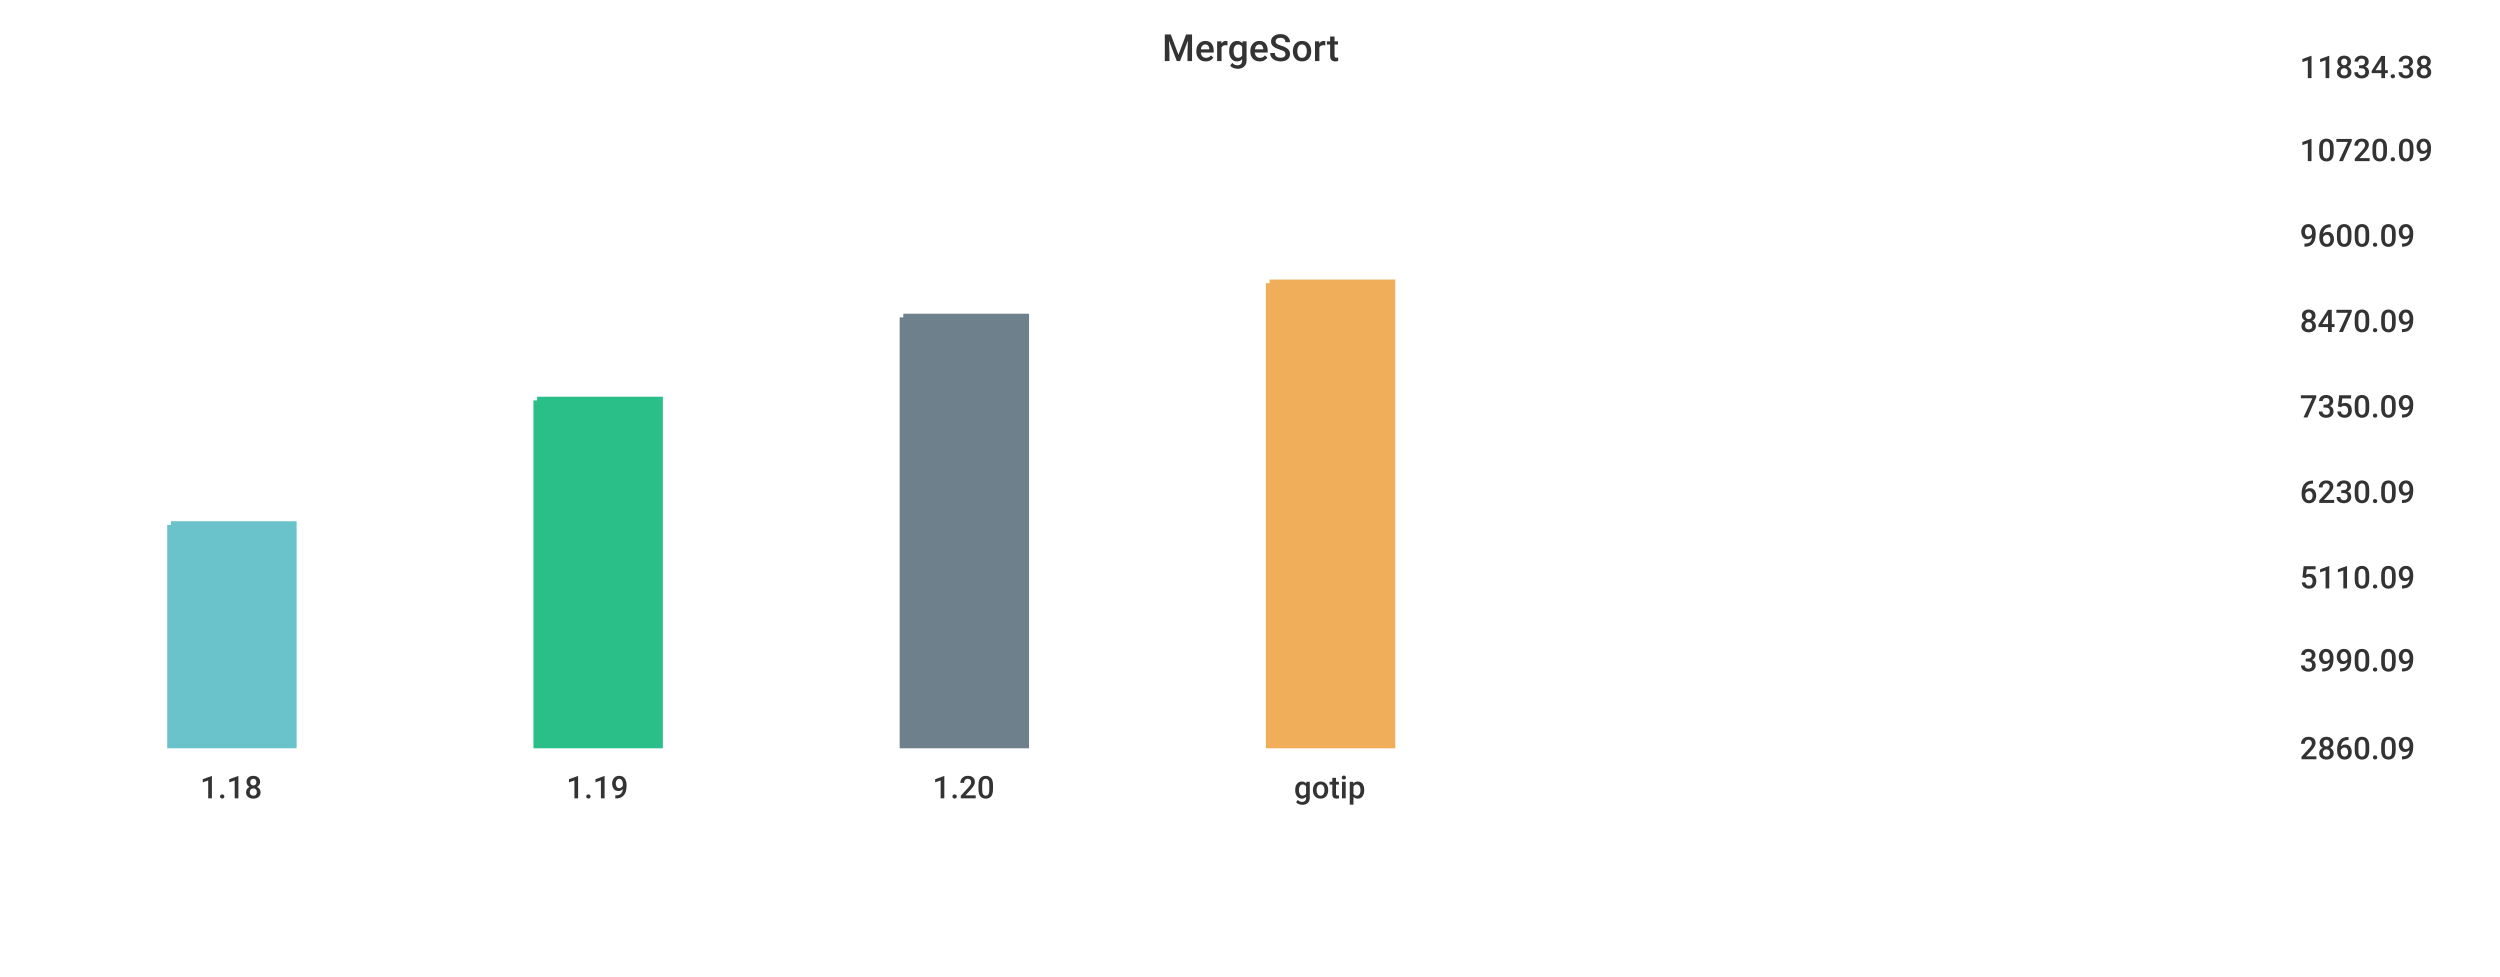
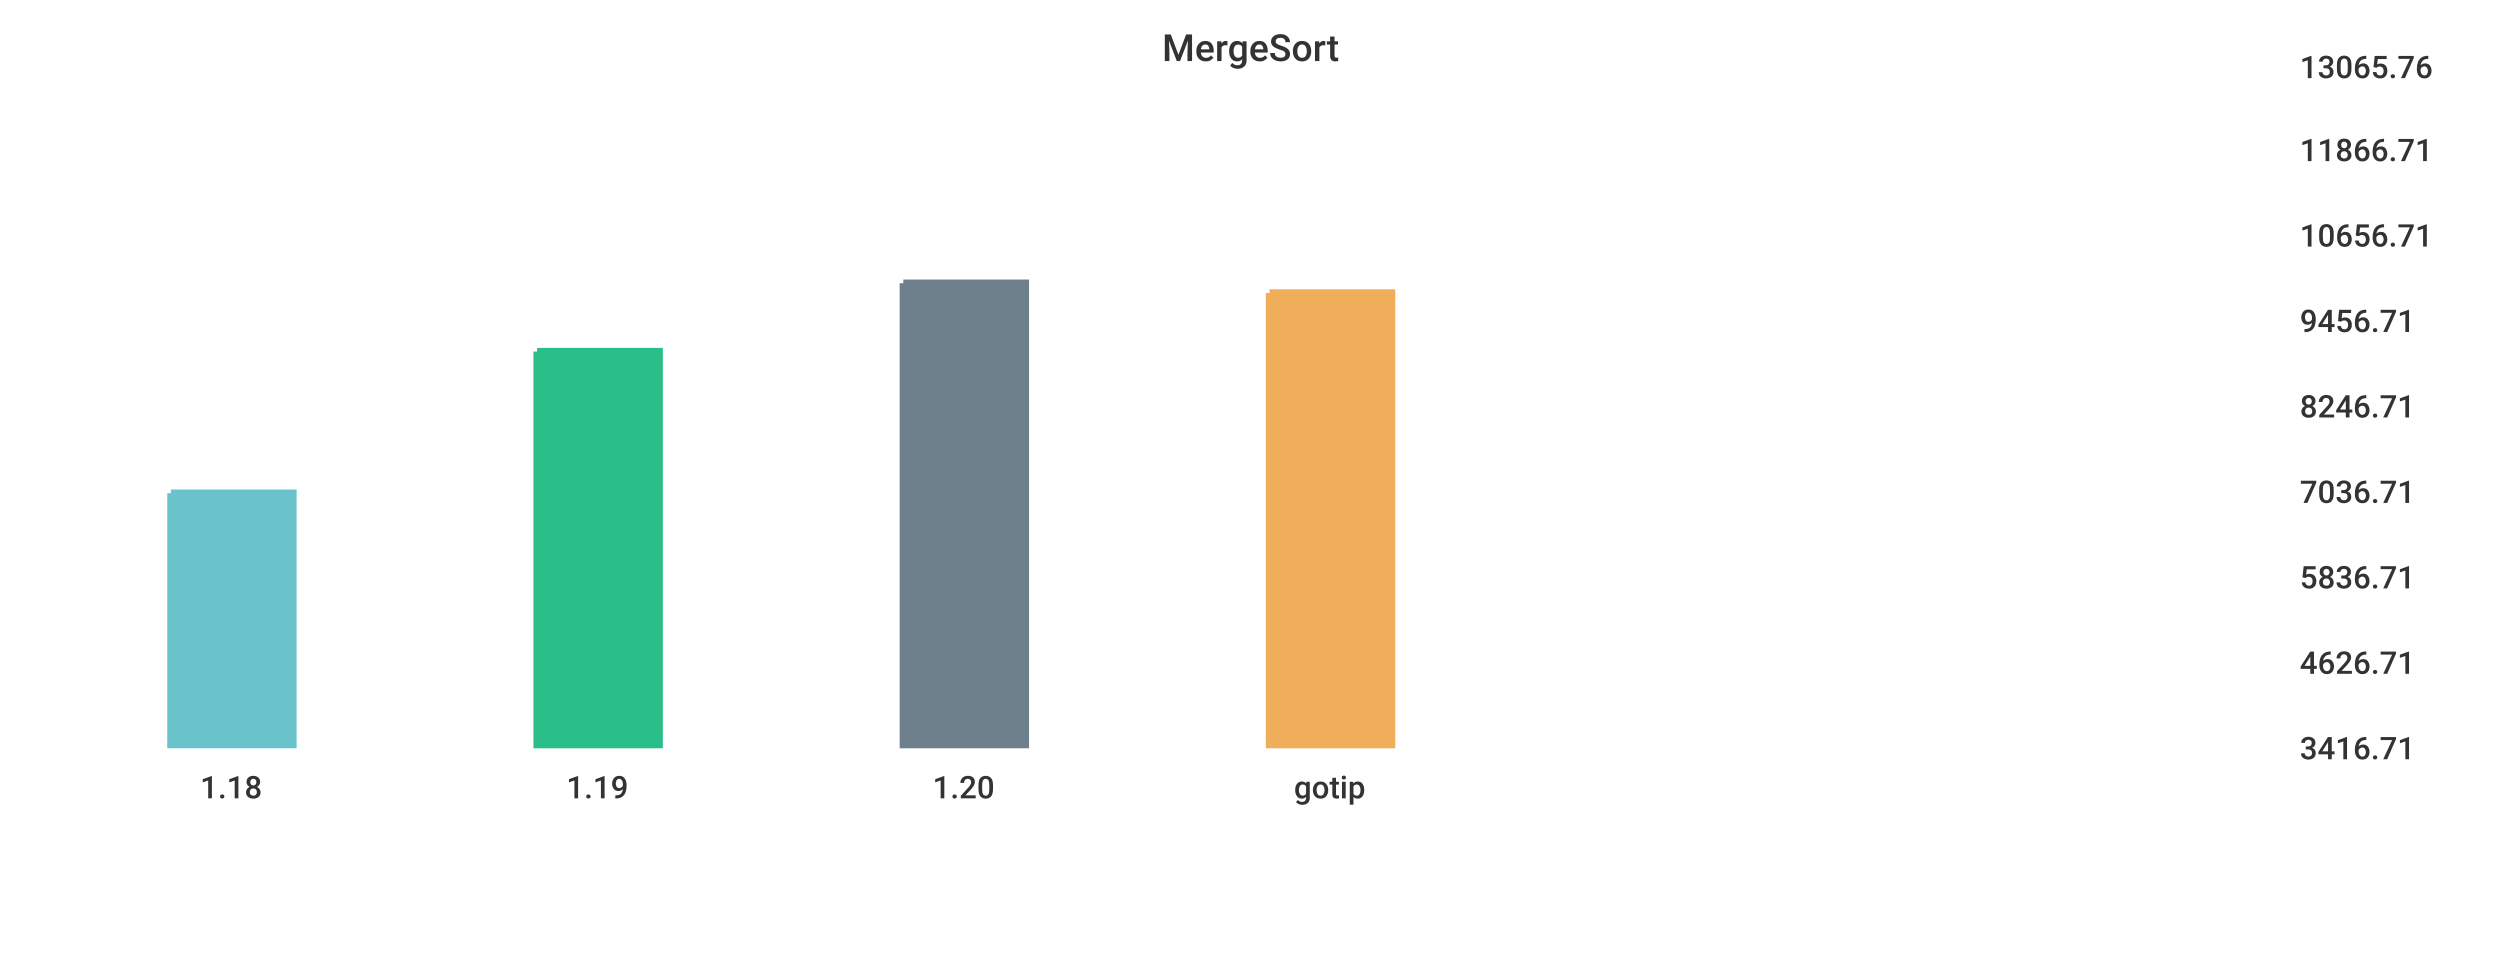
<svg xmlns="http://www.w3.org/2000/svg" width="1024" height="400">\n<path d="M 0 0 L 1024 0 L 1024 400 L 0 400 L 0 0" style="stroke-width:0;stroke:rgba(255,255,255,1.0);fill:rgba(255,255,255,1.0)" />
  <path d="M 20 26 L 927 26 L 927 305 L 20 305 L 20 26" style="stroke-width:0;stroke:rgba(255,255,255,1.0);fill:rgba(255,255,255,1.0)" />
-   <path d="M 70 215 L 120 215 L 120 305 L 70 305 L 70 215" style="stroke-width:3;stroke:rgba(106,195,203,1.0);fill:rgba(106,195,203,1.0)" />
-   <path d="M 220 164 L 270 164 L 270 305 L 220 305 L 220 164" style="stroke-width:3;stroke:rgba(42,190,137,1.0);fill:rgba(42,190,137,1.0)" />
-   <path d="M 370 130 L 420 130 L 420 305 L 370 305 L 370 130" style="stroke-width:3;stroke:rgba(110,128,139,1.0);fill:rgba(110,128,139,1.0)" />
-   <path d="M 520 116 L 570 116 L 570 305 L 520 305 L 520 116" style="stroke-width:3;stroke:rgba(240,174,90,1.0);fill:rgba(240,174,90,1.0)" />
+   <path d="M 70 202 L 120 202 L 120 305 L 70 305 L 70 202" style="stroke-width:3;stroke:rgba(106,195,203,1.0);fill:rgba(106,195,203,1.0)" />
+   <path d="M 220 144 L 270 144 L 270 305 L 220 305 L 220 144" style="stroke-width:3;stroke:rgba(42,190,137,1.0);fill:rgba(42,190,137,1.0)" />
+   <path d="M 370 116 L 420 116 L 420 305 L 370 305 L 370 116" style="stroke-width:3;stroke:rgba(110,128,139,1.0);fill:rgba(110,128,139,1.0)" />
+   <path d="M 520 120 L 570 120 L 570 305 L 520 305 L 520 120" style="stroke-width:3;stroke:rgba(240,174,90,1.0);fill:rgba(240,174,90,1.0)" />
  <path d="M 20 305 L 927 305" style="stroke-width:0;stroke:rgba(51,51,51,1.0);fill:none" />
  <path d="M 20 305 L 20 310" style="stroke-width:0;stroke:rgba(51,51,51,1.0);fill:none" />
  <text x="82" y="327" style="stroke-width:0;stroke:none;fill:rgba(51,51,51,1.0);font-size:12.8px;font-family:'Roboto Medium',sans-serif">1.18</text>
  <path d="M 170 305 L 170 310" style="stroke-width:0;stroke:rgba(51,51,51,1.0);fill:none" />
  <text x="232" y="327" style="stroke-width:0;stroke:none;fill:rgba(51,51,51,1.0);font-size:12.8px;font-family:'Roboto Medium',sans-serif">1.19</text>
  <path d="M 320 305 L 320 310" style="stroke-width:0;stroke:rgba(51,51,51,1.0);fill:none" />
  <text x="382" y="327" style="stroke-width:0;stroke:none;fill:rgba(51,51,51,1.0);font-size:12.8px;font-family:'Roboto Medium',sans-serif">1.20</text>
  <path d="M 470 305 L 470 310" style="stroke-width:0;stroke:rgba(51,51,51,1.0);fill:none" />
  <text x="530" y="327" style="stroke-width:0;stroke:none;fill:rgba(51,51,51,1.0);font-size:12.8px;font-family:'Roboto Medium',sans-serif">gotip</text>
  <path d="M 927 26 L 927 305" style="stroke-width:0;stroke:rgba(51,51,51,1.0);fill:none" />
  <path d="M 927 305 L 932 305" style="stroke-width:0;stroke:rgba(51,51,51,1.0);fill:none" />
  <path d="M 927 305 L 932 305" style="stroke-width:0;stroke:rgba(51,51,51,1.0);fill:none" />
-   <text x="942" y="311" style="stroke-width:0;stroke:none;fill:rgba(51,51,51,1.0);font-size:12.8px;font-family:'Roboto Medium',sans-serif">2860.09</text>
-   <path d="M 927 269 L 932 269" style="stroke-width:0;stroke:rgba(51,51,51,1.0);fill:none" />
-   <text x="942" y="275" style="stroke-width:0;stroke:none;fill:rgba(51,51,51,1.0);font-size:12.8px;font-family:'Roboto Medium',sans-serif">3990.09</text>
+   <text x="942" y="311" style="stroke-width:0;stroke:none;fill:rgba(51,51,51,1.0);font-size:12.8px;font-family:'Roboto Medium',sans-serif">3416.71</text>
+   <path d="M 927 270 L 932 270" style="stroke-width:0;stroke:rgba(51,51,51,1.0);fill:none" />
+   <text x="942" y="276" style="stroke-width:0;stroke:none;fill:rgba(51,51,51,1.0);font-size:12.8px;font-family:'Roboto Medium',sans-serif">4626.71</text>
  <path d="M 927 235 L 932 235" style="stroke-width:0;stroke:rgba(51,51,51,1.0);fill:none" />
-   <text x="942" y="241" style="stroke-width:0;stroke:none;fill:rgba(51,51,51,1.0);font-size:12.8px;font-family:'Roboto Medium',sans-serif">5110.09</text>
+   <text x="942" y="241" style="stroke-width:0;stroke:none;fill:rgba(51,51,51,1.0);font-size:12.8px;font-family:'Roboto Medium',sans-serif">5836.71</text>
  <path d="M 927 200 L 932 200" style="stroke-width:0;stroke:rgba(51,51,51,1.0);fill:none" />
-   <text x="942" y="206" style="stroke-width:0;stroke:none;fill:rgba(51,51,51,1.0);font-size:12.8px;font-family:'Roboto Medium',sans-serif">6230.09</text>
+   <text x="942" y="206" style="stroke-width:0;stroke:none;fill:rgba(51,51,51,1.0);font-size:12.8px;font-family:'Roboto Medium',sans-serif">7036.71</text>
  <path d="M 927 165 L 932 165" style="stroke-width:0;stroke:rgba(51,51,51,1.0);fill:none" />
-   <text x="942" y="171" style="stroke-width:0;stroke:none;fill:rgba(51,51,51,1.0);font-size:12.8px;font-family:'Roboto Medium',sans-serif">7350.09</text>
+   <text x="942" y="171" style="stroke-width:0;stroke:none;fill:rgba(51,51,51,1.0);font-size:12.8px;font-family:'Roboto Medium',sans-serif">8246.71</text>
  <path d="M 927 130 L 932 130" style="stroke-width:0;stroke:rgba(51,51,51,1.0);fill:none" />
-   <text x="942" y="136" style="stroke-width:0;stroke:none;fill:rgba(51,51,51,1.0);font-size:12.8px;font-family:'Roboto Medium',sans-serif">8470.09</text>
+   <text x="942" y="136" style="stroke-width:0;stroke:none;fill:rgba(51,51,51,1.0);font-size:12.8px;font-family:'Roboto Medium',sans-serif">9456.71</text>
  <path d="M 927 95 L 932 95" style="stroke-width:0;stroke:rgba(51,51,51,1.0);fill:none" />
-   <text x="942" y="101" style="stroke-width:0;stroke:none;fill:rgba(51,51,51,1.0);font-size:12.8px;font-family:'Roboto Medium',sans-serif">9600.09</text>
+   <text x="942" y="101" style="stroke-width:0;stroke:none;fill:rgba(51,51,51,1.0);font-size:12.8px;font-family:'Roboto Medium',sans-serif">10656.71</text>
  <path d="M 927 60 L 932 60" style="stroke-width:0;stroke:rgba(51,51,51,1.0);fill:none" />
-   <text x="942" y="66" style="stroke-width:0;stroke:none;fill:rgba(51,51,51,1.0);font-size:12.8px;font-family:'Roboto Medium',sans-serif">10720.09</text>
+   <text x="942" y="66" style="stroke-width:0;stroke:none;fill:rgba(51,51,51,1.0);font-size:12.8px;font-family:'Roboto Medium',sans-serif">11866.71</text>
  <path d="M 927 26 L 932 26" style="stroke-width:0;stroke:rgba(51,51,51,1.0);fill:none" />
-   <text x="942" y="32" style="stroke-width:0;stroke:none;fill:rgba(51,51,51,1.0);font-size:12.8px;font-family:'Roboto Medium',sans-serif">11834.38</text>
+   <text x="942" y="32" style="stroke-width:0;stroke:none;fill:rgba(51,51,51,1.0);font-size:12.8px;font-family:'Roboto Medium',sans-serif">13065.76</text>
  <text x="476" y="25" style="stroke-width:0;stroke:none;fill:rgba(51,51,51,1.0);font-size:15.3px;font-family:'Roboto Medium',sans-serif">MergeSort</text>
</svg>
